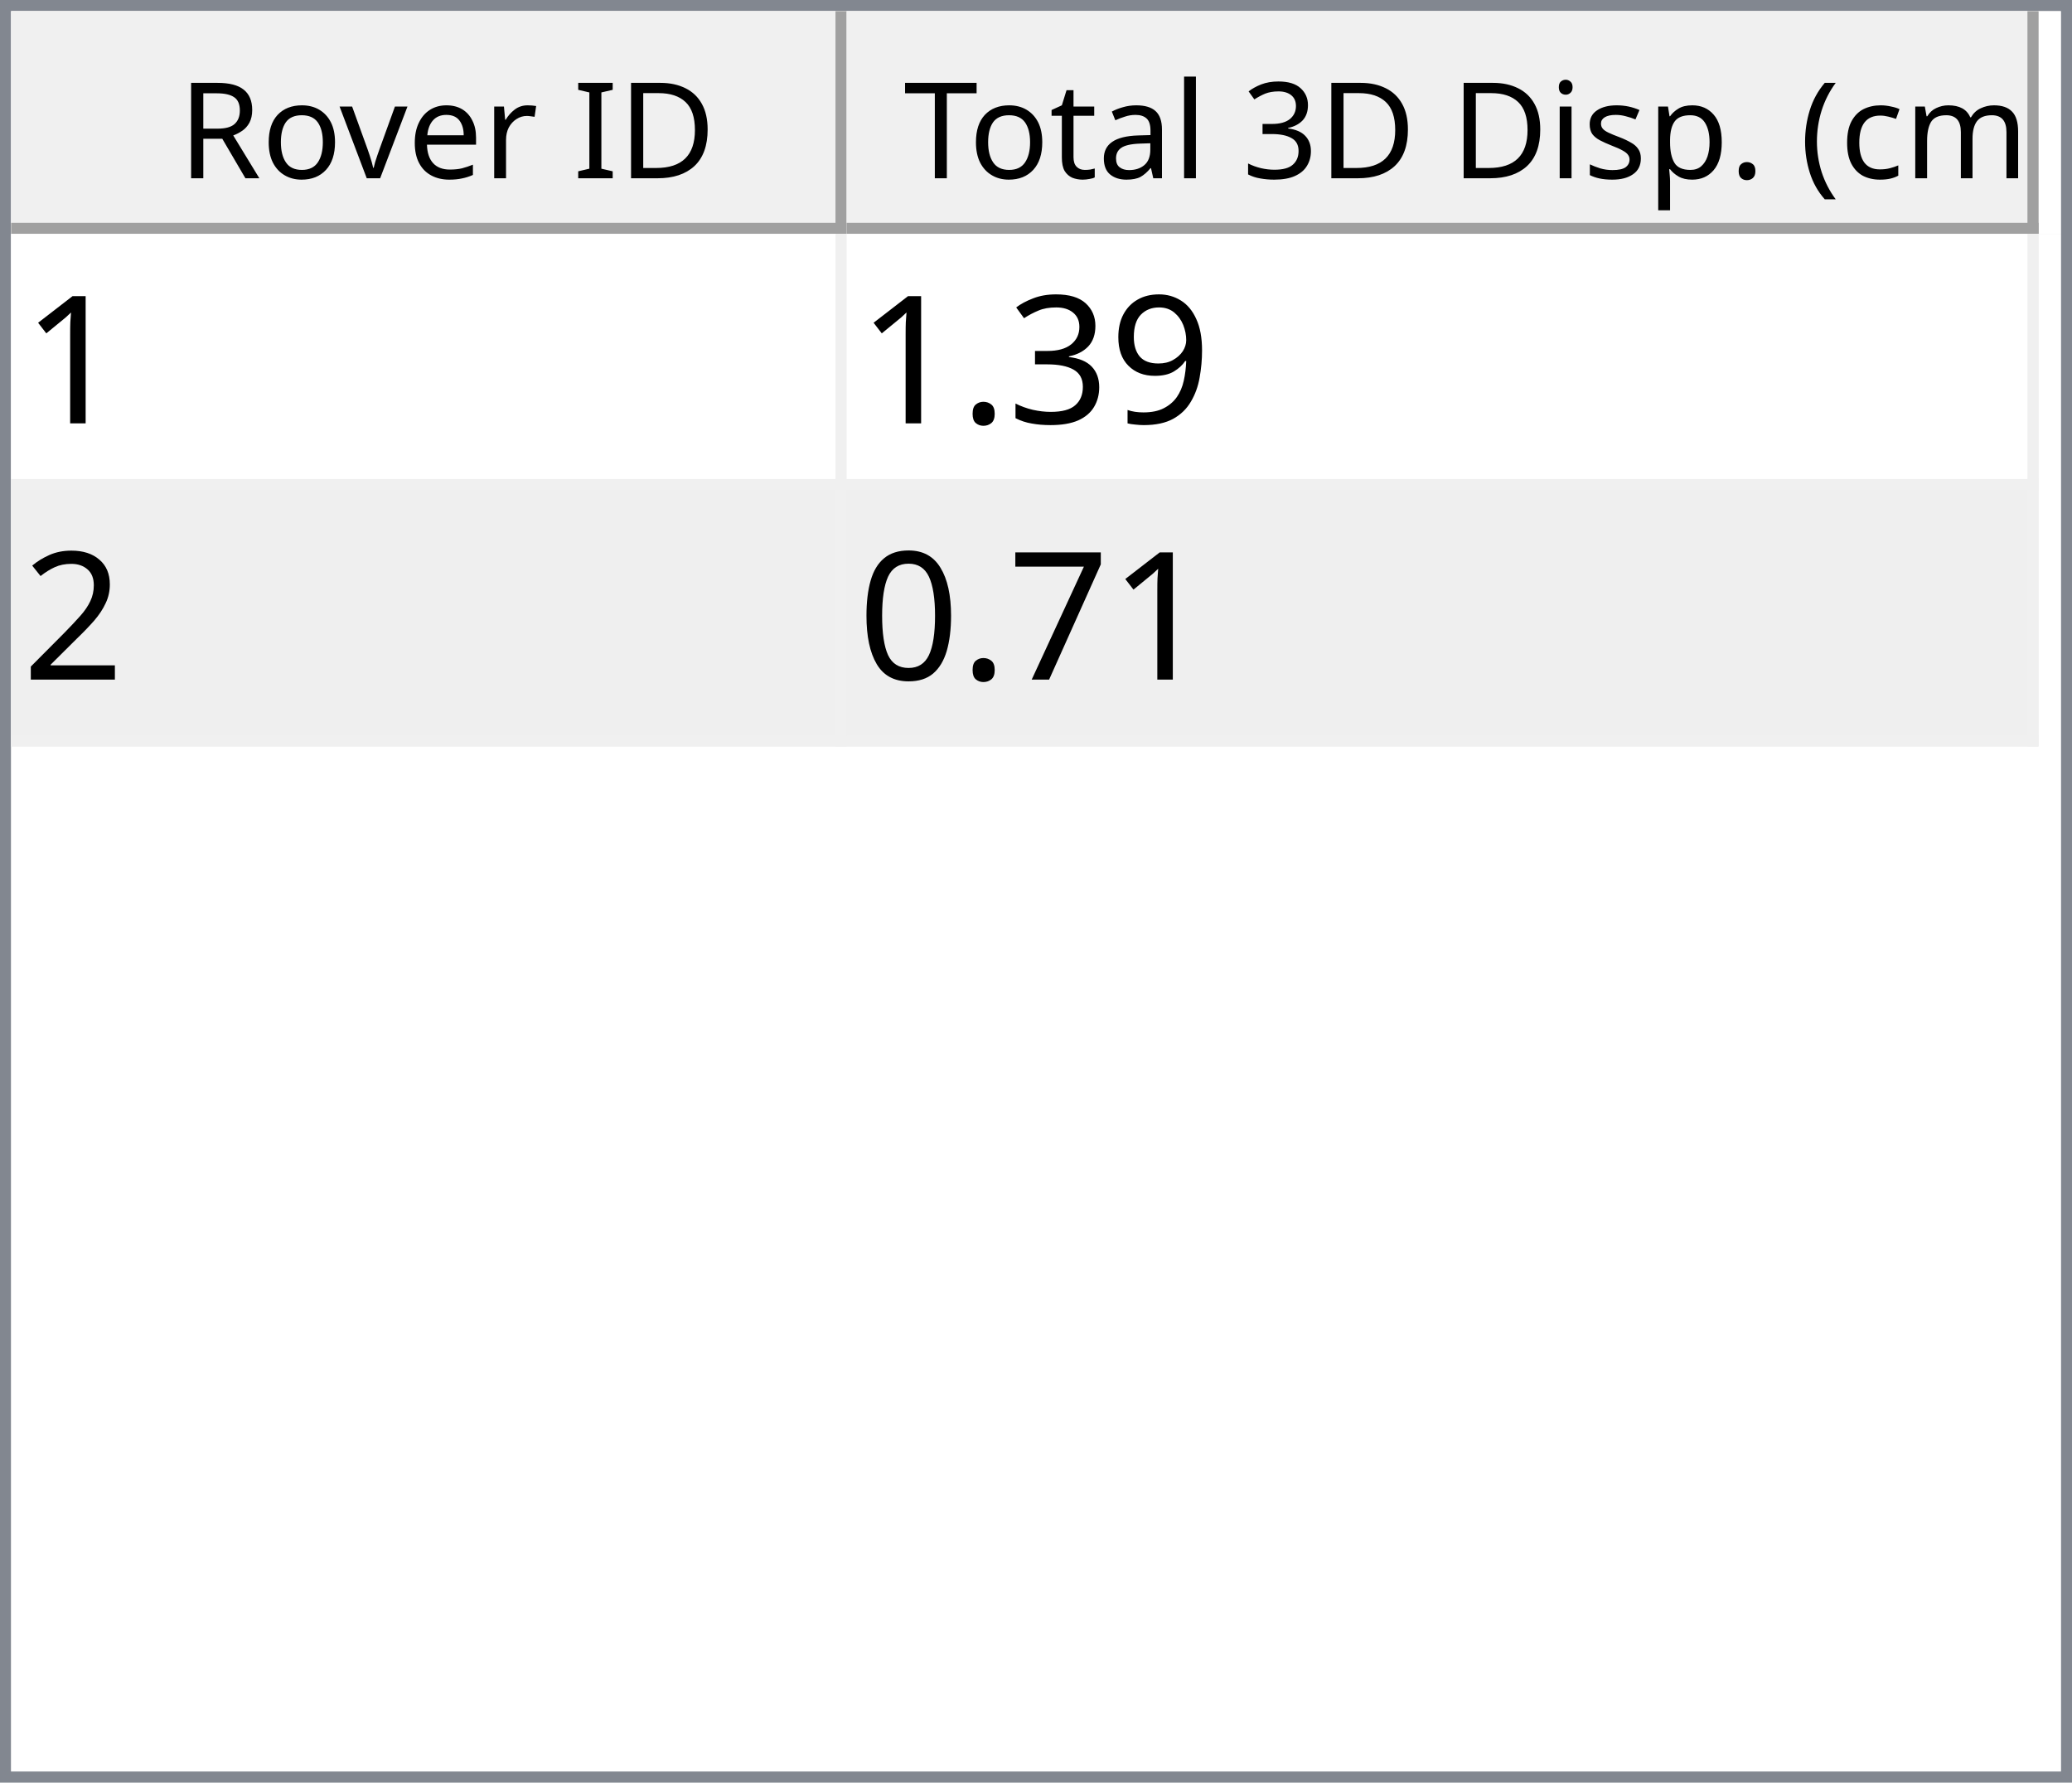
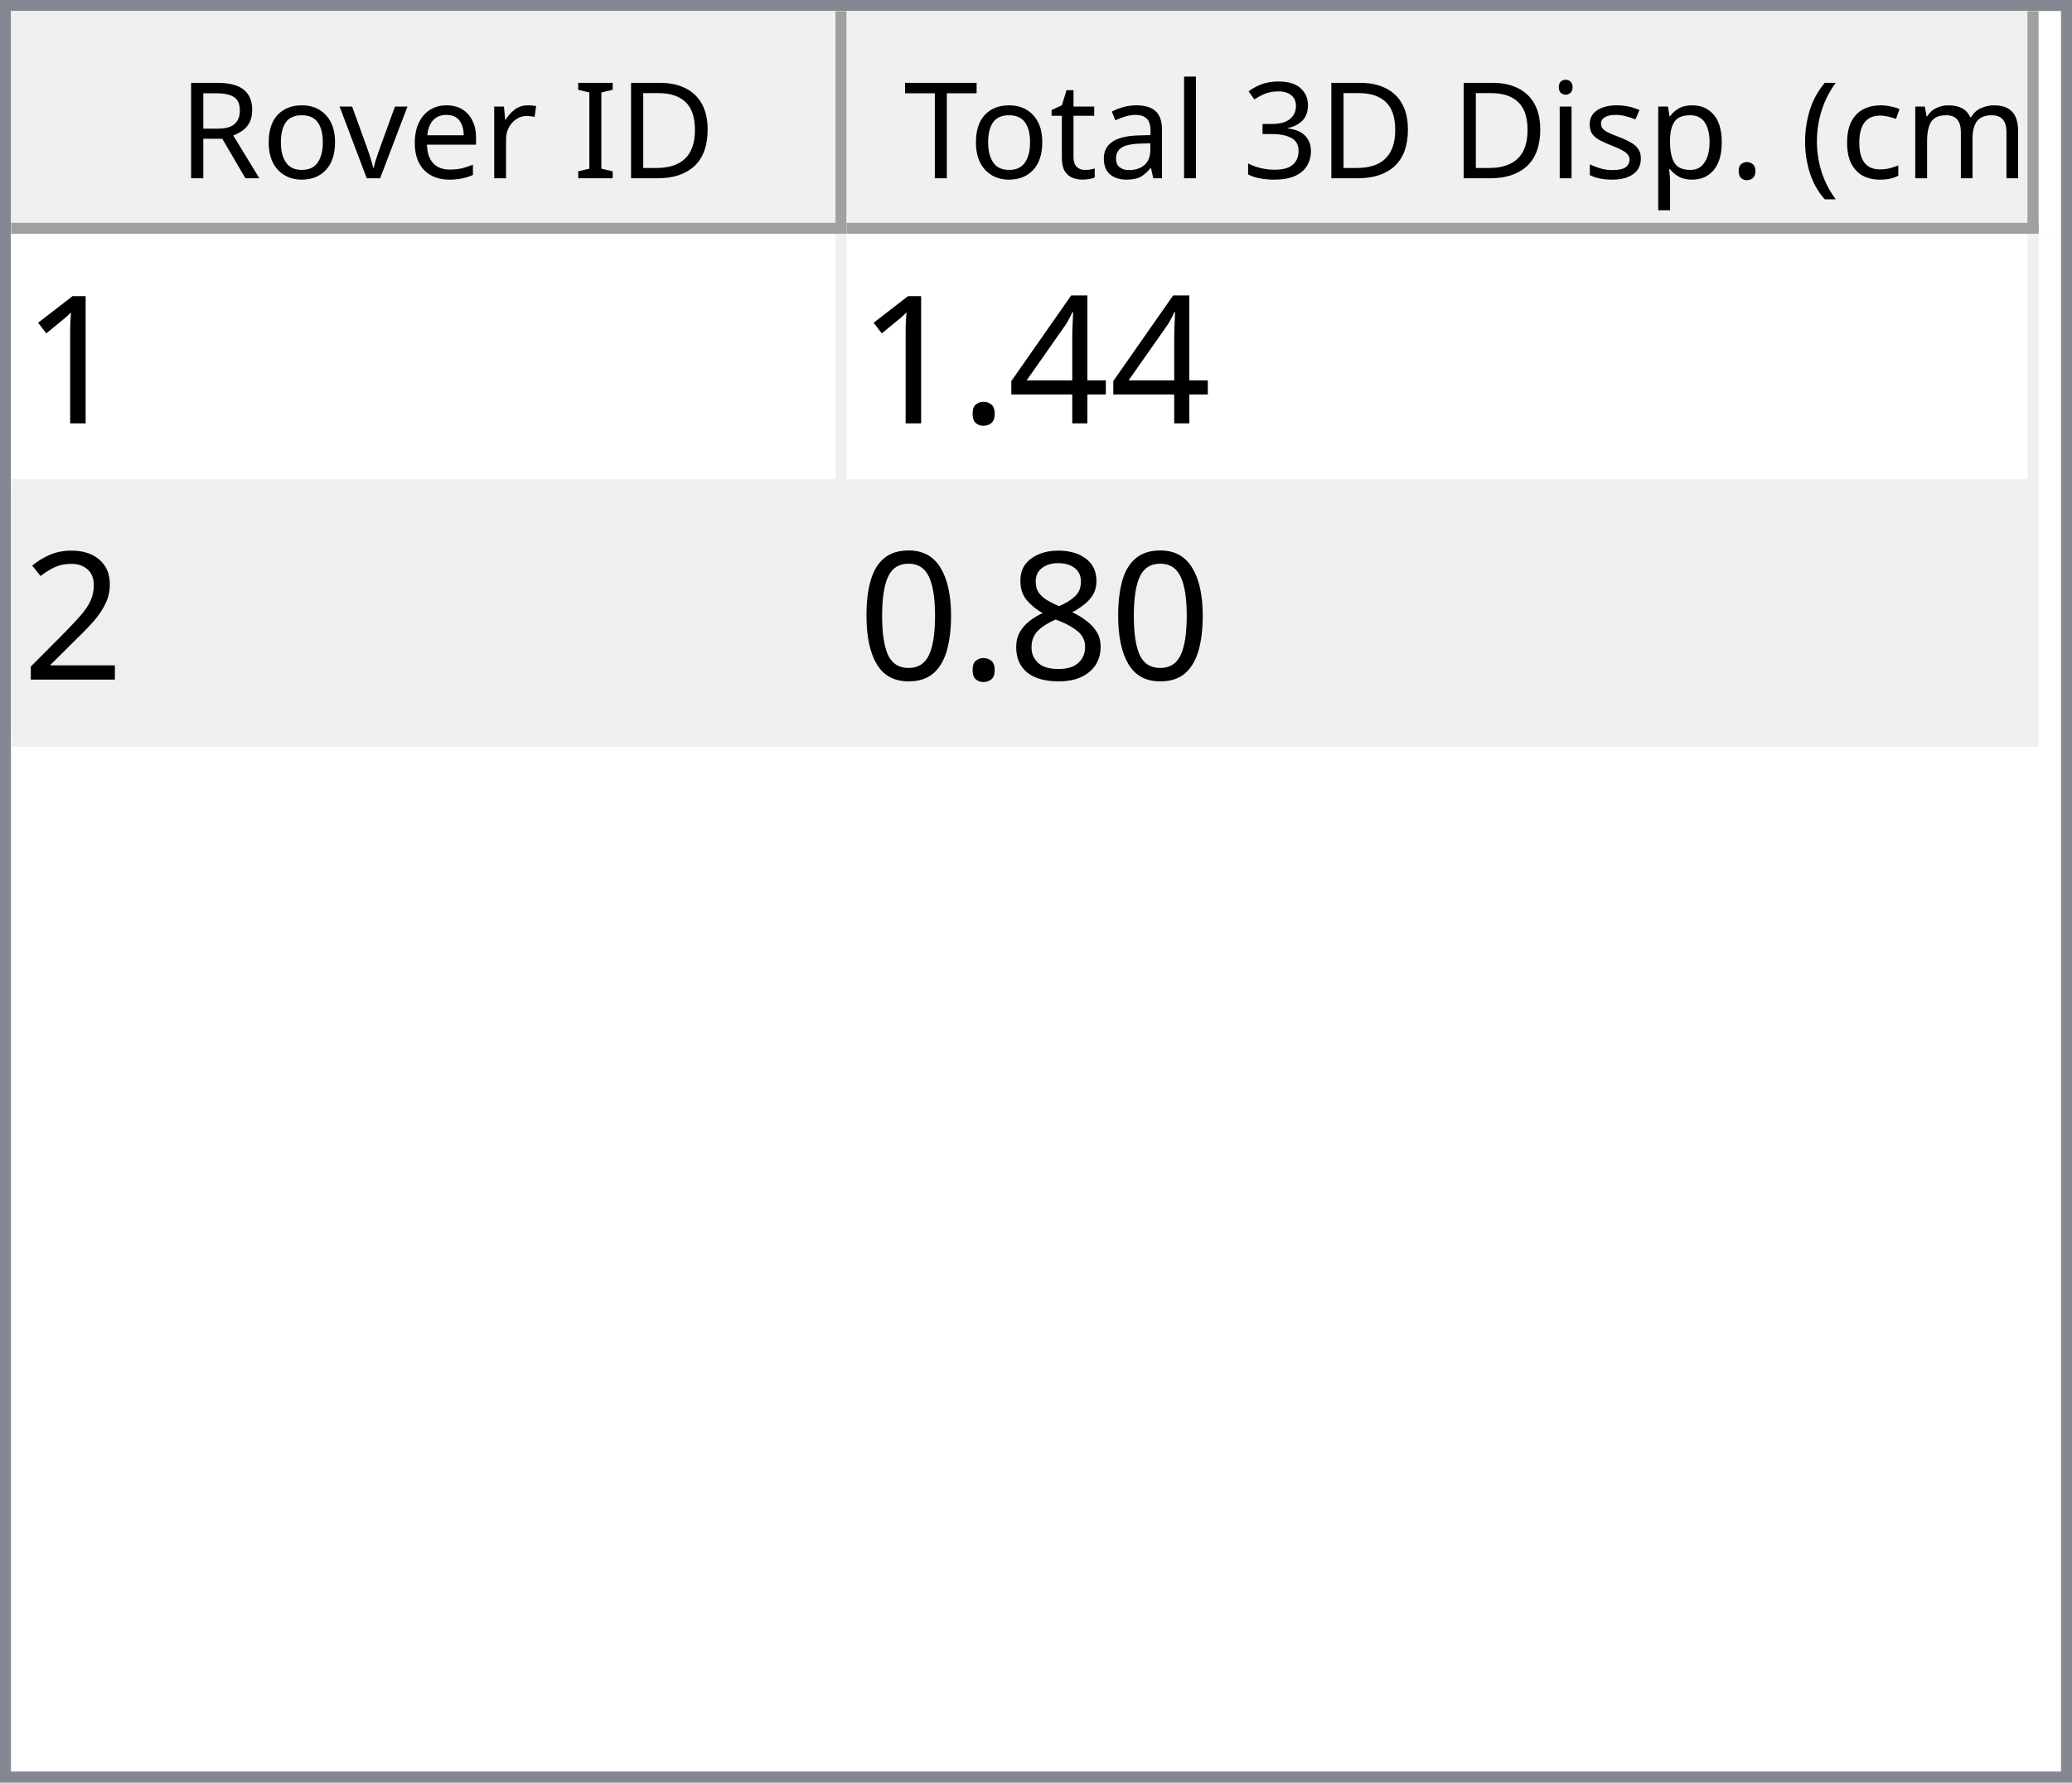
<svg xmlns="http://www.w3.org/2000/svg" style="fill-opacity:1; color-rendering:auto; color-interpolation:auto; text-rendering:auto; stroke:black; stroke-linecap:square; stroke-miterlimit:10; shape-rendering:auto; stroke-opacity:1; fill:black; stroke-dasharray:none; font-weight:normal; stroke-width:1; font-family:'Dialog'; font-style:normal; stroke-linejoin:miter; font-size:12px; stroke-dashoffset:0; image-rendering:auto;" width="186" height="160">
  <defs id="genericDefs" />
  <g>
    <defs id="defs1">
      <clipPath clipPathUnits="userSpaceOnUse" id="clipPath1">
        <path d="M0 0 L186 0 L186 160 L0 160 L0 0 Z" />
      </clipPath>
      <clipPath clipPathUnits="userSpaceOnUse" id="clipPath2">
        <path d="M0 0 L0 160 L186 160 L186 0 Z" />
      </clipPath>
      <clipPath clipPathUnits="userSpaceOnUse" id="clipPath3">
        <path d="M0 0 L0 20 L184 20 L184 0 Z" />
      </clipPath>
      <clipPath clipPathUnits="userSpaceOnUse" id="clipPath4">
        <path d="M0 0 L0 20 L75 20 L75 0 Z" />
      </clipPath>
      <clipPath clipPathUnits="userSpaceOnUse" id="clipPath5">
        <path d="M1 1 L1 19 L74 19 L74 1 Z" />
      </clipPath>
      <clipPath clipPathUnits="userSpaceOnUse" id="clipPath6">
        <path d="M0 0 L0 18 L73 18 L73 0 Z" />
      </clipPath>
      <clipPath clipPathUnits="userSpaceOnUse" id="clipPath7">
        <path d="M-0.5 -0.5 L-0.5 19.5 L74.5 19.5 L74.5 -0.5 Z" />
      </clipPath>
      <clipPath clipPathUnits="userSpaceOnUse" id="clipPath8">
        <path d="M0 0 L0 20 L107 20 L107 0 Z" />
      </clipPath>
      <clipPath clipPathUnits="userSpaceOnUse" id="clipPath9">
        <path d="M1 1 L1 19 L106 19 L106 1 Z" />
      </clipPath>
      <clipPath clipPathUnits="userSpaceOnUse" id="clipPath10">
        <path d="M0 0 L0 18 L105 18 L105 0 Z" />
      </clipPath>
      <clipPath clipPathUnits="userSpaceOnUse" id="clipPath11">
        <path d="M-0.5 -0.5 L-0.5 19.5 L106.5 19.5 L106.5 -0.5 Z" />
      </clipPath>
      <clipPath clipPathUnits="userSpaceOnUse" id="clipPath12">
        <path d="M0 0 L0 138 L184 138 L184 0 Z" />
      </clipPath>
      <clipPath clipPathUnits="userSpaceOnUse" id="clipPath13">
        <path d="M0 0 L0 46 L182 46 L182 0 Z" />
      </clipPath>
      <clipPath clipPathUnits="userSpaceOnUse" id="clipPath14">
        <path d="M-0.5 -0.5 L-0.5 45.5 L181.5 45.5 L181.5 -0.5 Z" />
      </clipPath>
      <clipPath clipPathUnits="userSpaceOnUse" id="clipPath15">
        <path d="M0 0 L0 22 L74 22 L74 0 Z" />
      </clipPath>
      <clipPath clipPathUnits="userSpaceOnUse" id="clipPath16">
        <path d="M0 0 L0 22 L106 22 L106 0 Z" />
      </clipPath>
      <font horiz-adv-x="64.551" id="font1">
        <font-face ascent="107.91" descent="25.098" units-per-em="100" style="font-style:normal; font-family:Segoe UI; font-weight:normal;" />
        <missing-glyph horiz-adv-x="64.551" d="M8.109 0 L8.109 68.266 L56.453 68.266 L56.453 0 L8.109 0 ZM15.328 7.234 L49.219 7.234 L49.219 61.031 L15.328 61.031 L15.328 7.234 Z" />
        <glyph unicode="D" horiz-adv-x="70.117" d="M9.188 0 L9.188 70.016 L28.516 70.016 Q65.531 70.016 65.531 35.891 Q65.531 19.672 55.25 9.836 Q44.969 0 27.734 0 L9.188 0 ZM17.391 62.594 L17.391 7.422 L27.828 7.422 Q41.609 7.422 49.273 14.797 Q56.938 22.172 56.938 35.688 Q56.938 62.594 28.328 62.594 L17.391 62.594 Z" />
        <glyph unicode="I" horiz-adv-x="26.611" d="M17.391 0 L9.188 0 L9.188 70.016 L17.391 70.016 L17.391 0 Z" />
        <glyph unicode=" " horiz-adv-x="27.393" d="" />
        <glyph unicode="r" horiz-adv-x="34.766" d="M34.188 41.891 Q32.078 43.5 28.125 43.5 Q23 43.5 19.555 38.672 Q16.109 33.844 16.109 25.484 L16.109 0 L8.109 0 L8.109 50 L16.109 50 L16.109 39.703 L16.312 39.703 Q18.016 44.969 21.531 47.922 Q25.047 50.875 29.391 50.875 Q32.516 50.875 34.188 50.203 L34.188 41.891 Z" />
        <glyph unicode="e" horiz-adv-x="52.295" d="M48.297 23 L12.984 23 Q13.188 14.656 17.484 10.109 Q21.781 5.562 29.297 5.562 Q37.75 5.562 44.828 11.141 L44.828 3.609 Q38.234 -1.172 27.391 -1.172 Q16.797 -1.172 10.742 5.641 Q4.688 12.453 4.688 24.812 Q4.688 36.469 11.305 43.82 Q17.922 51.172 27.734 51.172 Q37.547 51.172 42.922 44.828 Q48.297 38.484 48.297 27.203 L48.297 23 ZM40.094 29.781 Q40.047 36.719 36.75 40.578 Q33.453 44.438 27.594 44.438 Q21.922 44.438 17.969 40.383 Q14.016 36.328 13.094 29.781 L40.094 29.781 Z" />
        <glyph unicode="v" horiz-adv-x="47.9" d="M47.406 50 L27.484 0 L19.625 0 L0.688 50 L9.469 50 L22.172 13.672 Q23.578 9.672 23.922 6.688 L24.125 6.688 Q24.609 10.453 25.688 13.484 L38.969 50 L47.406 50 Z" />
        <glyph unicode="o" horiz-adv-x="58.594" d="M29 -1.172 Q17.922 -1.172 11.305 5.836 Q4.688 12.844 4.688 24.422 Q4.688 37.016 11.57 44.094 Q18.453 51.172 30.172 51.172 Q41.359 51.172 47.633 44.289 Q53.906 37.406 53.906 25.203 Q53.906 13.234 47.141 6.031 Q40.375 -1.172 29 -1.172 ZM29.594 44.438 Q21.875 44.438 17.383 39.188 Q12.891 33.938 12.891 24.703 Q12.891 15.828 17.43 10.695 Q21.969 5.562 29.594 5.562 Q37.359 5.562 41.531 10.594 Q45.703 15.625 45.703 24.906 Q45.703 34.281 41.531 39.359 Q37.359 44.438 29.594 44.438 Z" />
        <glyph unicode="R" horiz-adv-x="59.814" d="M59.375 0 L49.609 0 L37.891 19.625 Q36.281 22.359 34.766 24.289 Q33.25 26.219 31.664 27.438 Q30.078 28.656 28.25 29.219 Q26.422 29.781 24.125 29.781 L17.391 29.781 L17.391 0 L9.188 0 L9.188 70.016 L30.078 70.016 Q34.672 70.016 38.555 68.867 Q42.438 67.719 45.289 65.375 Q48.141 63.031 49.758 59.547 Q51.375 56.062 51.375 51.375 Q51.375 47.703 50.273 44.656 Q49.172 41.609 47.148 39.211 Q45.125 36.812 42.266 35.133 Q39.406 33.453 35.844 32.516 L35.844 32.328 Q37.594 31.547 38.891 30.547 Q40.188 29.547 41.359 28.18 Q42.531 26.812 43.68 25.078 Q44.828 23.344 46.234 21.047 L59.375 0 ZM17.391 62.594 L17.391 37.203 L28.516 37.203 Q31.594 37.203 34.203 38.133 Q36.812 39.062 38.719 40.797 Q40.625 42.531 41.703 45.047 Q42.781 47.562 42.781 50.688 Q42.781 56.297 39.141 59.445 Q35.5 62.594 28.609 62.594 L17.391 62.594 Z" />
        <glyph unicode=")" horiz-adv-x="30.176" d="M8.297 -15.922 L1.172 -15.922 Q16.406 2.344 16.406 26.812 Q16.406 51.469 1.078 70.016 L8.297 70.016 Q23.531 52.156 23.531 26.703 Q23.531 1.375 8.297 -15.922 Z" />
        <glyph unicode="m" horiz-adv-x="86.133" d="M79.109 0 L71.094 0 L71.094 28.719 Q71.094 37.016 68.531 40.727 Q65.969 44.438 59.906 44.438 Q54.781 44.438 51.195 39.75 Q47.609 35.062 47.609 28.516 L47.609 0 L39.594 0 L39.594 29.688 Q39.594 44.438 28.219 44.438 Q22.953 44.438 19.531 40.016 Q16.109 35.594 16.109 28.516 L16.109 0 L8.109 0 L8.109 50 L16.109 50 L16.109 42.094 L16.312 42.094 Q21.625 51.172 31.844 51.172 Q36.969 51.172 40.773 48.312 Q44.578 45.453 46 40.828 Q51.562 51.172 62.594 51.172 Q79.109 51.172 79.109 30.812 L79.109 0 Z" />
        <glyph unicode="c" horiz-adv-x="46.191" d="M42.188 2.297 Q36.422 -1.172 28.516 -1.172 Q17.828 -1.172 11.258 5.789 Q4.688 12.75 4.688 23.828 Q4.688 36.188 11.766 43.68 Q18.844 51.172 30.672 51.172 Q37.25 51.172 42.281 48.734 L42.281 40.531 Q36.719 44.438 30.375 44.438 Q22.703 44.438 17.797 38.945 Q12.891 33.453 12.891 24.516 Q12.891 15.719 17.508 10.641 Q22.125 5.562 29.891 5.562 Q36.422 5.562 42.188 9.906 L42.188 2.297 Z" />
        <glyph unicode="(" horiz-adv-x="30.176" d="M29.109 -15.922 L21.969 -15.922 Q6.844 1.375 6.844 26.703 Q6.844 52.156 21.969 70.016 L29.203 70.016 Q13.875 51.469 13.875 26.812 Q13.875 2.344 29.109 -15.922 Z" />
        <glyph unicode="." horiz-adv-x="21.68" d="M10.891 -1.078 Q8.641 -1.078 7.055 0.539 Q5.469 2.156 5.469 4.391 Q5.469 6.641 7.055 8.273 Q8.641 9.906 10.891 9.906 Q13.188 9.906 14.797 8.273 Q16.406 6.641 16.406 4.391 Q16.406 2.156 14.797 0.539 Q13.188 -1.078 10.891 -1.078 Z" />
        <glyph unicode="p" horiz-adv-x="58.789" d="M16.312 7.234 L16.109 7.234 L16.109 -23 L8.109 -23 L8.109 50 L16.109 50 L16.109 41.219 L16.312 41.219 Q22.219 51.172 33.594 51.172 Q43.266 51.172 48.688 44.461 Q54.109 37.75 54.109 26.469 Q54.109 13.922 48 6.375 Q41.891 -1.172 31.297 -1.172 Q21.578 -1.172 16.312 7.234 ZM16.109 27.391 L16.109 20.406 Q16.109 14.203 20.141 9.883 Q24.172 5.562 30.375 5.562 Q37.641 5.562 41.773 11.133 Q45.906 16.703 45.906 26.609 Q45.906 34.969 42.047 39.703 Q38.188 44.438 31.594 44.438 Q24.609 44.438 20.359 39.578 Q16.109 34.719 16.109 27.391 Z" />
        <glyph unicode="s" horiz-adv-x="42.432" d="M5.078 1.812 L5.078 10.406 Q11.625 5.562 19.484 5.562 Q30.031 5.562 30.031 12.594 Q30.031 14.594 29.125 15.992 Q28.219 17.391 26.68 18.461 Q25.141 19.531 23.07 20.383 Q21 21.234 18.609 22.172 Q15.281 23.484 12.766 24.828 Q10.25 26.172 8.57 27.859 Q6.891 29.547 6.031 31.695 Q5.172 33.844 5.172 36.719 Q5.172 40.234 6.789 42.945 Q8.406 45.656 11.086 47.484 Q13.766 49.312 17.211 50.242 Q20.656 51.172 24.312 51.172 Q30.812 51.172 35.938 48.922 L35.938 40.828 Q30.422 44.438 23.25 44.438 Q21 44.438 19.195 43.922 Q17.391 43.406 16.094 42.477 Q14.797 41.547 14.086 40.258 Q13.375 38.969 13.375 37.406 Q13.375 35.453 14.086 34.133 Q14.797 32.812 16.164 31.789 Q17.531 30.766 19.484 29.938 Q21.438 29.109 23.922 28.125 Q27.25 26.859 29.883 25.516 Q32.516 24.172 34.375 22.484 Q36.234 20.797 37.234 18.602 Q38.234 16.406 38.234 13.375 Q38.234 9.672 36.602 6.938 Q34.969 4.203 32.234 2.398 Q29.5 0.594 25.93 -0.289 Q22.359 -1.172 18.453 -1.172 Q10.75 -1.172 5.078 1.812 Z" />
        <glyph unicode="i" horiz-adv-x="24.219" d="M12.203 62.703 Q10.062 62.703 8.547 64.164 Q7.031 65.625 7.031 67.875 Q7.031 70.125 8.547 71.609 Q10.062 73.094 12.203 73.094 Q14.406 73.094 15.945 71.609 Q17.484 70.125 17.484 67.875 Q17.484 65.719 15.945 64.211 Q14.406 62.703 12.203 62.703 ZM16.109 0 L8.109 0 L8.109 50 L16.109 50 L16.109 0 Z" />
        <glyph unicode="3" horiz-adv-x="53.906" d="M46.531 19.828 Q46.531 15.094 44.75 11.211 Q42.969 7.328 39.719 4.57 Q36.469 1.812 31.93 0.297 Q27.391 -1.219 21.922 -1.219 Q11.922 -1.219 6 2.594 L6 11.188 Q13.094 5.609 22.219 5.609 Q25.875 5.609 28.828 6.539 Q31.781 7.469 33.906 9.227 Q36.031 10.984 37.18 13.477 Q38.328 15.969 38.328 19.094 Q38.328 32.812 18.797 32.812 L12.984 32.812 L12.984 39.594 L18.5 39.594 Q35.797 39.594 35.797 52.484 Q35.797 64.406 22.609 64.406 Q15.188 64.406 8.688 59.422 L8.688 67.188 Q15.375 71.188 24.609 71.188 Q29 71.188 32.57 69.969 Q36.141 68.75 38.68 66.555 Q41.219 64.359 42.609 61.281 Q44 58.203 44 54.5 Q44 40.672 30.031 36.719 L30.031 36.531 Q33.594 36.141 36.625 34.797 Q39.656 33.453 41.852 31.305 Q44.047 29.156 45.289 26.25 Q46.531 23.344 46.531 19.828 Z" />
        <glyph unicode="l" horiz-adv-x="24.219" d="M16.109 0 L8.109 0 L8.109 74.031 L16.109 74.031 L16.109 0 Z" />
        <glyph unicode="a" horiz-adv-x="50.879" d="M43.891 0 L35.891 0 L35.891 7.812 L35.688 7.812 Q30.469 -1.172 20.312 -1.172 Q12.844 -1.172 8.617 2.781 Q4.391 6.734 4.391 13.281 Q4.391 27.297 20.906 29.594 L35.891 31.688 Q35.891 44.438 25.594 44.438 Q16.547 44.438 9.281 38.281 L9.281 46.484 Q16.656 51.172 26.266 51.172 Q43.891 51.172 43.891 32.516 L43.891 0 ZM35.891 25.297 L23.828 23.641 Q18.266 22.859 15.43 20.875 Q12.594 18.891 12.594 13.875 Q12.594 10.203 15.211 7.883 Q17.828 5.562 22.172 5.562 Q28.125 5.562 32.008 9.742 Q35.891 13.922 35.891 20.312 L35.891 25.297 Z" />
        <glyph unicode="t" horiz-adv-x="33.887" d="M31.297 0.484 Q28.469 -1.078 23.828 -1.078 Q10.688 -1.078 10.688 13.578 L10.688 43.172 L2.094 43.172 L2.094 50 L10.688 50 L10.688 62.203 L18.703 64.797 L18.703 50 L31.297 50 L31.297 43.172 L18.703 43.172 L18.703 14.984 Q18.703 9.969 20.414 7.82 Q22.125 5.672 26.078 5.672 Q29.109 5.672 31.297 7.328 L31.297 0.484 Z" />
        <glyph unicode="T" horiz-adv-x="52.393" d="M50.594 62.594 L30.375 62.594 L30.375 0 L22.172 0 L22.172 62.594 L2 62.594 L2 70.016 L50.594 70.016 L50.594 62.594 Z" />
      </font>
      <font horiz-adv-x="75.0" id="font2">
        <font-face ascent="100.537" descent="21.973" units-per-em="100" style="font-style:normal; font-family:sans-serif; font-weight:normal;" />
        <missing-glyph horiz-adv-x="75.0" d="M12.5 0 L12.5 62.5 L62.5 62.5 L62.5 0 L12.5 0 ZM14.062 1.562 L60.938 1.562 L60.938 60.938 L14.062 60.938 L14.062 1.562 Z" />
        <glyph unicode="1" horiz-adv-x="55.615" d="M37.25 0 L28.469 0 L28.469 56 Q25.297 52.984 20.141 49.953 Q14.984 46.922 10.891 45.406 L10.891 53.906 Q18.266 57.375 23.781 62.305 Q29.297 67.234 31.594 71.875 L37.25 71.875 L37.25 0 Z" />
-         <glyph unicode="9" horiz-adv-x="55.615" d="M5.469 16.547 L13.922 17.328 Q14.984 11.375 18.016 8.688 Q21.047 6 25.781 6 Q29.828 6 32.883 7.859 Q35.938 9.719 37.891 12.82 Q39.844 15.922 41.164 21.195 Q42.484 26.469 42.484 31.938 Q42.484 32.516 42.438 33.688 Q39.797 29.5 35.234 26.883 Q30.672 24.266 25.344 24.266 Q16.453 24.266 10.305 30.711 Q4.156 37.156 4.156 47.703 Q4.156 58.594 10.578 65.234 Q17 71.875 26.656 71.875 Q33.641 71.875 39.43 68.117 Q45.219 64.359 48.219 57.398 Q51.219 50.438 51.219 37.25 Q51.219 23.531 48.242 15.406 Q45.266 7.281 39.383 3.031 Q33.5 -1.219 25.594 -1.219 Q17.188 -1.219 11.867 3.445 Q6.547 8.109 5.469 16.547 ZM41.453 48.141 Q41.453 55.719 37.43 60.156 Q33.406 64.594 27.734 64.594 Q21.875 64.594 17.531 59.812 Q13.188 55.031 13.188 47.406 Q13.188 40.578 17.312 36.305 Q21.438 32.031 27.484 32.031 Q33.594 32.031 37.523 36.305 Q41.453 40.578 41.453 48.141 Z" />
-         <glyph unicode="3" horiz-adv-x="55.615" d="M4.203 18.891 L12.984 20.062 Q14.5 12.594 18.141 9.297 Q21.781 6 27 6 Q33.203 6 37.477 10.297 Q41.75 14.594 41.75 20.953 Q41.75 27 37.797 30.93 Q33.844 34.859 27.734 34.859 Q25.25 34.859 21.531 33.891 L22.516 41.609 Q23.391 41.5 23.922 41.5 Q29.547 41.5 34.039 44.43 Q38.531 47.359 38.531 53.469 Q38.531 58.297 35.258 61.477 Q31.984 64.656 26.812 64.656 Q21.688 64.656 18.266 61.43 Q14.844 58.203 13.875 51.766 L5.078 53.328 Q6.688 62.156 12.398 67.016 Q18.109 71.875 26.609 71.875 Q32.469 71.875 37.398 69.359 Q42.328 66.844 44.945 62.5 Q47.562 58.156 47.562 53.266 Q47.562 48.641 45.07 44.828 Q42.578 41.016 37.703 38.766 Q44.047 37.312 47.562 32.695 Q51.078 28.078 51.078 21.141 Q51.078 11.766 44.242 5.25 Q37.406 -1.266 26.953 -1.266 Q17.531 -1.266 11.305 4.352 Q5.078 9.969 4.203 18.891 Z" />
+         <glyph unicode="4" horiz-adv-x="55.615" d="M32.328 0 L32.328 17.141 L1.266 17.141 L1.266 25.203 L33.938 71.578 L41.109 71.578 L41.109 25.203 L50.781 25.203 L50.781 17.141 L41.109 17.141 L41.109 0 L32.328 0 ZM32.328 25.203 L32.328 57.469 L9.906 25.203 L32.328 25.203 Z" />
        <glyph unicode="." horiz-adv-x="27.783" d="M9.078 0 L9.078 10.016 L19.094 10.016 L19.094 0 L9.078 0 Z" />
        <glyph unicode="2" horiz-adv-x="55.615" d="M50.344 8.453 L50.344 0 L3.031 0 Q2.938 3.172 4.047 6.109 Q5.859 10.938 9.836 15.625 Q13.812 20.312 21.344 26.469 Q33.016 36.031 37.117 41.625 Q41.219 47.219 41.219 52.203 Q41.219 57.422 37.477 61.008 Q33.734 64.594 27.734 64.594 Q21.391 64.594 17.578 60.789 Q13.766 56.984 13.719 50.25 L4.688 51.172 Q5.609 61.281 11.664 66.578 Q17.719 71.875 27.938 71.875 Q38.234 71.875 44.242 66.164 Q50.25 60.453 50.25 52 Q50.25 47.703 48.492 43.555 Q46.734 39.406 42.656 34.812 Q38.578 30.219 29.109 22.219 Q21.188 15.578 18.945 13.211 Q16.703 10.844 15.234 8.453 L50.344 8.453 Z" />
-         <glyph unicode="7" horiz-adv-x="55.615" d="M4.734 62.203 L4.734 70.656 L51.078 70.656 L51.078 63.812 Q44.234 56.547 37.523 44.484 Q30.812 32.422 27.156 19.672 Q24.516 10.688 23.781 0 L14.75 0 Q14.891 8.453 18.062 20.414 Q21.234 32.375 27.172 43.484 Q33.109 54.594 39.797 62.203 L4.734 62.203 Z" />
+         <glyph unicode="8" horiz-adv-x="55.615" d="M17.672 38.812 Q12.203 40.828 9.57 44.539 Q6.938 48.25 6.938 53.422 Q6.938 61.234 12.555 66.555 Q18.172 71.875 27.484 71.875 Q36.859 71.875 42.578 66.43 Q48.297 60.984 48.297 53.172 Q48.297 48.188 45.68 44.508 Q43.062 40.828 37.75 38.812 Q44.344 36.672 47.781 31.883 Q51.219 27.094 51.219 20.453 Q51.219 11.281 44.727 5.031 Q38.234 -1.219 27.641 -1.219 Q17.047 -1.219 10.547 5.055 Q4.047 11.328 4.047 20.703 Q4.047 27.688 7.594 32.398 Q11.141 37.109 17.672 38.812 ZM15.922 53.719 Q15.922 48.641 19.195 45.414 Q22.469 42.188 27.688 42.188 Q32.766 42.188 36.016 45.383 Q39.266 48.578 39.266 53.219 Q39.266 58.062 35.914 61.359 Q32.562 64.656 27.594 64.656 Q22.562 64.656 19.242 61.43 Q15.922 58.203 15.922 53.719 ZM13.094 20.656 Q13.094 16.891 14.875 13.375 Q16.656 9.859 20.172 7.93 Q23.688 6 27.734 6 Q34.031 6 38.133 10.055 Q42.234 14.109 42.234 20.359 Q42.234 26.703 38.016 30.859 Q33.797 35.016 27.438 35.016 Q21.234 35.016 17.164 30.914 Q13.094 26.812 13.094 20.656 Z" />
        <glyph unicode="0" horiz-adv-x="55.615" d="M4.156 35.297 Q4.156 48 6.766 55.742 Q9.375 63.484 14.523 67.68 Q19.672 71.875 27.484 71.875 Q33.25 71.875 37.594 69.555 Q41.938 67.234 44.773 62.867 Q47.609 58.5 49.219 52.227 Q50.828 45.953 50.828 35.297 Q50.828 22.703 48.242 14.969 Q45.656 7.234 40.508 3.008 Q35.359 -1.219 27.484 -1.219 Q17.141 -1.219 11.234 6.203 Q4.156 15.141 4.156 35.297 ZM13.188 35.297 Q13.188 17.672 17.312 11.836 Q21.438 6 27.484 6 Q33.547 6 37.672 11.859 Q41.797 17.719 41.797 35.297 Q41.797 52.984 37.672 58.789 Q33.547 64.594 27.391 64.594 Q21.344 64.594 17.719 59.469 Q13.188 52.938 13.188 35.297 Z" />
      </font>
    </defs>
    <g style="fill:white; stroke:white;">
      <rect x="0" y="0" width="186" style="clip-path:url(#clipPath1); stroke:none;" height="160" />
    </g>
    <g style="fill:white; text-rendering:optimizeSpeed; color-rendering:optimizeSpeed; image-rendering:optimizeSpeed; shape-rendering:crispEdges; stroke:white; color-interpolation:sRGB;">
      <rect x="0" width="186" height="160" y="0" style="stroke:none;" />
      <path style="stroke:none;" d="M0 160 L186 160 L186 0 L0 0 Z" />
    </g>
    <g style="fill:rgb(240,240,240); font-family:'Segoe UI'; stroke:rgb(240,240,240);">
      <rect x="0" y="0" width="186" style="clip-path:url(#clipPath2); stroke:none;" height="160" />
    </g>
    <g style="fill:rgb(130,135,144); font-family:'Segoe UI'; stroke:rgb(130,135,144);">
      <path d="M0 0 L186 0 L186 160 L0 160 L0 0 ZM1 1 L185 1 L185 159 L1 159 L1 1 Z" style="fill-rule:evenodd; clip-path:url(#clipPath2); stroke:none;" />
    </g>
    <g style="fill:white; font-family:'Segoe UI'; stroke:white;" transform="translate(1,1)">
      <rect x="0" y="0" width="184" style="clip-path:url(#clipPath3); stroke:none;" height="20" />
    </g>
    <g style="fill:rgb(240,240,240); font-family:'Segoe UI'; stroke:rgb(240,240,240);" transform="translate(1,1)">
      <rect x="0" y="0" width="75" style="clip-path:url(#clipPath4); stroke:none;" height="20" />
    </g>
    <g style="font-family:'Segoe UI';" transform="translate(2,2)">
      <text x="14" xml:space="preserve" y="14" style="clip-path:url(#clipPath6); stroke:none;">Rover ID</text>
    </g>
    <g style="fill:rgb(160,160,160); font-family:'Segoe UI'; stroke:rgb(160,160,160); stroke-linejoin:bevel;" transform="translate(1.5,1.5)">
      <line x1="74" x2="74" y1="0" style="fill:none; clip-path:url(#clipPath7);" y2="19" />
    </g>
    <g style="fill:rgb(160,160,160); font-family:'Segoe UI'; stroke:rgb(160,160,160); stroke-linejoin:bevel;" transform="matrix(1,0,0,1,1,1) translate(0.5,0.5)">
      <line x1="0" x2="74" y1="19" style="fill:none; clip-path:url(#clipPath7);" y2="19" />
    </g>
    <g style="fill:rgb(240,240,240); font-family:'Segoe UI'; stroke:rgb(240,240,240);" transform="translate(76,1)">
      <rect x="0" y="0" width="107" style="clip-path:url(#clipPath8); stroke:none;" height="20" />
    </g>
    <g style="font-family:'Segoe UI';" transform="translate(77,2)">
      <text x="1" xml:space="preserve" y="14" style="clip-path:url(#clipPath10); stroke:none;"> Total 3D Disp. (cm)</text>
    </g>
    <g style="fill:rgb(160,160,160); font-family:'Segoe UI'; stroke:rgb(160,160,160); stroke-linejoin:bevel;" transform="translate(76.5,1.5)">
      <line x1="106" x2="106" y1="0" style="fill:none; clip-path:url(#clipPath11);" y2="19" />
    </g>
    <g style="fill:rgb(160,160,160); font-family:'Segoe UI'; stroke:rgb(160,160,160); stroke-linejoin:bevel;" transform="matrix(1,0,0,1,76,1) translate(0.5,0.5)">
      <line x1="0" x2="106" y1="19" style="fill:none; clip-path:url(#clipPath11);" y2="19" />
    </g>
    <g style="fill:white; font-family:'Segoe UI'; stroke:white;" transform="translate(1,21)">
      <rect x="0" y="0" width="184" style="clip-path:url(#clipPath12); stroke:none;" height="138" />
    </g>
    <g style="fill:rgb(240,240,240); font-size:16px; font-family:sans-serif; stroke:rgb(240,240,240);" transform="translate(1,21)">
      <rect x="0" y="0" width="182" style="clip-path:url(#clipPath13); stroke:none;" height="46" />
      <line transform="translate(0.5,0.5)" x1="0" x2="181" y1="22" style="clip-path:url(#clipPath14); fill:none; stroke-linejoin:bevel;" y2="22" />
    </g>
    <g transform="matrix(1,0,0,1,1,21) translate(0.5,0.5)" style="fill:rgb(240,240,240); font-size:16px; font-family:sans-serif; stroke:rgb(240,240,240); stroke-linejoin:bevel;">
      <line x1="0" x2="181" y1="45" style="fill:none; clip-path:url(#clipPath14);" y2="45" />
    </g>
    <g transform="matrix(1,0,0,1,1,21) translate(0.5,0.5)" style="fill:rgb(240,240,240); font-size:16px; font-family:sans-serif; stroke:rgb(240,240,240); stroke-linejoin:bevel;">
      <line x1="74" x2="74" y1="0" style="fill:none; clip-path:url(#clipPath14);" y2="45" />
    </g>
    <g transform="matrix(1,0,0,1,1,21) translate(0.5,0.5)" style="fill:rgb(240,240,240); font-size:16px; font-family:sans-serif; stroke:rgb(240,240,240); stroke-linejoin:bevel;">
      <line x1="181" x2="181" y1="0" style="fill:none; clip-path:url(#clipPath14);" y2="45" />
    </g>
    <g style="fill:white; font-size:16px; font-family:sans-serif; stroke:white;" transform="matrix(1,0,0,1,1,21)">
      <rect x="0" y="0" width="74" style="clip-path:url(#clipPath15); stroke:none;" height="22" />
      <text x="1" y="17" style="fill:black; clip-path:url(#clipPath15); stroke:none;" xml:space="preserve">1</text>
    </g>
    <g style="fill:white; font-size:16px; font-family:sans-serif; stroke:white;" transform="matrix(1,0,0,1,1,21) translate(75,0)">
      <rect x="0" y="0" width="106" style="clip-path:url(#clipPath16); stroke:none;" height="22" />
-       <text x="1" y="17" style="fill:black; clip-path:url(#clipPath16); stroke:none;" xml:space="preserve">1.39</text>
+       <text x="1" y="17" style="fill:black; clip-path:url(#clipPath16); stroke:none;" xml:space="preserve">1.44</text>
    </g>
    <g style="fill:rgb(239,239,239); font-size:16px; font-family:sans-serif; stroke:rgb(239,239,239);" transform="matrix(1,0,0,1,1,21) translate(0,23)">
      <rect x="0" y="0" width="74" style="clip-path:url(#clipPath15); stroke:none;" height="22" />
      <text x="1" y="17" style="fill:black; clip-path:url(#clipPath15); stroke:none;" xml:space="preserve">2</text>
    </g>
    <g style="fill:rgb(239,239,239); font-size:16px; font-family:sans-serif; stroke:rgb(239,239,239);" transform="matrix(1,0,0,1,1,21) translate(75,23)">
      <rect x="0" y="0" width="106" style="clip-path:url(#clipPath16); stroke:none;" height="22" />
-       <text x="1" y="17" style="fill:black; clip-path:url(#clipPath16); stroke:none;" xml:space="preserve">0.71</text>
+       <text x="1" y="17" style="fill:black; clip-path:url(#clipPath16); stroke:none;" xml:space="preserve">0.80</text>
    </g>
  </g>
</svg>
